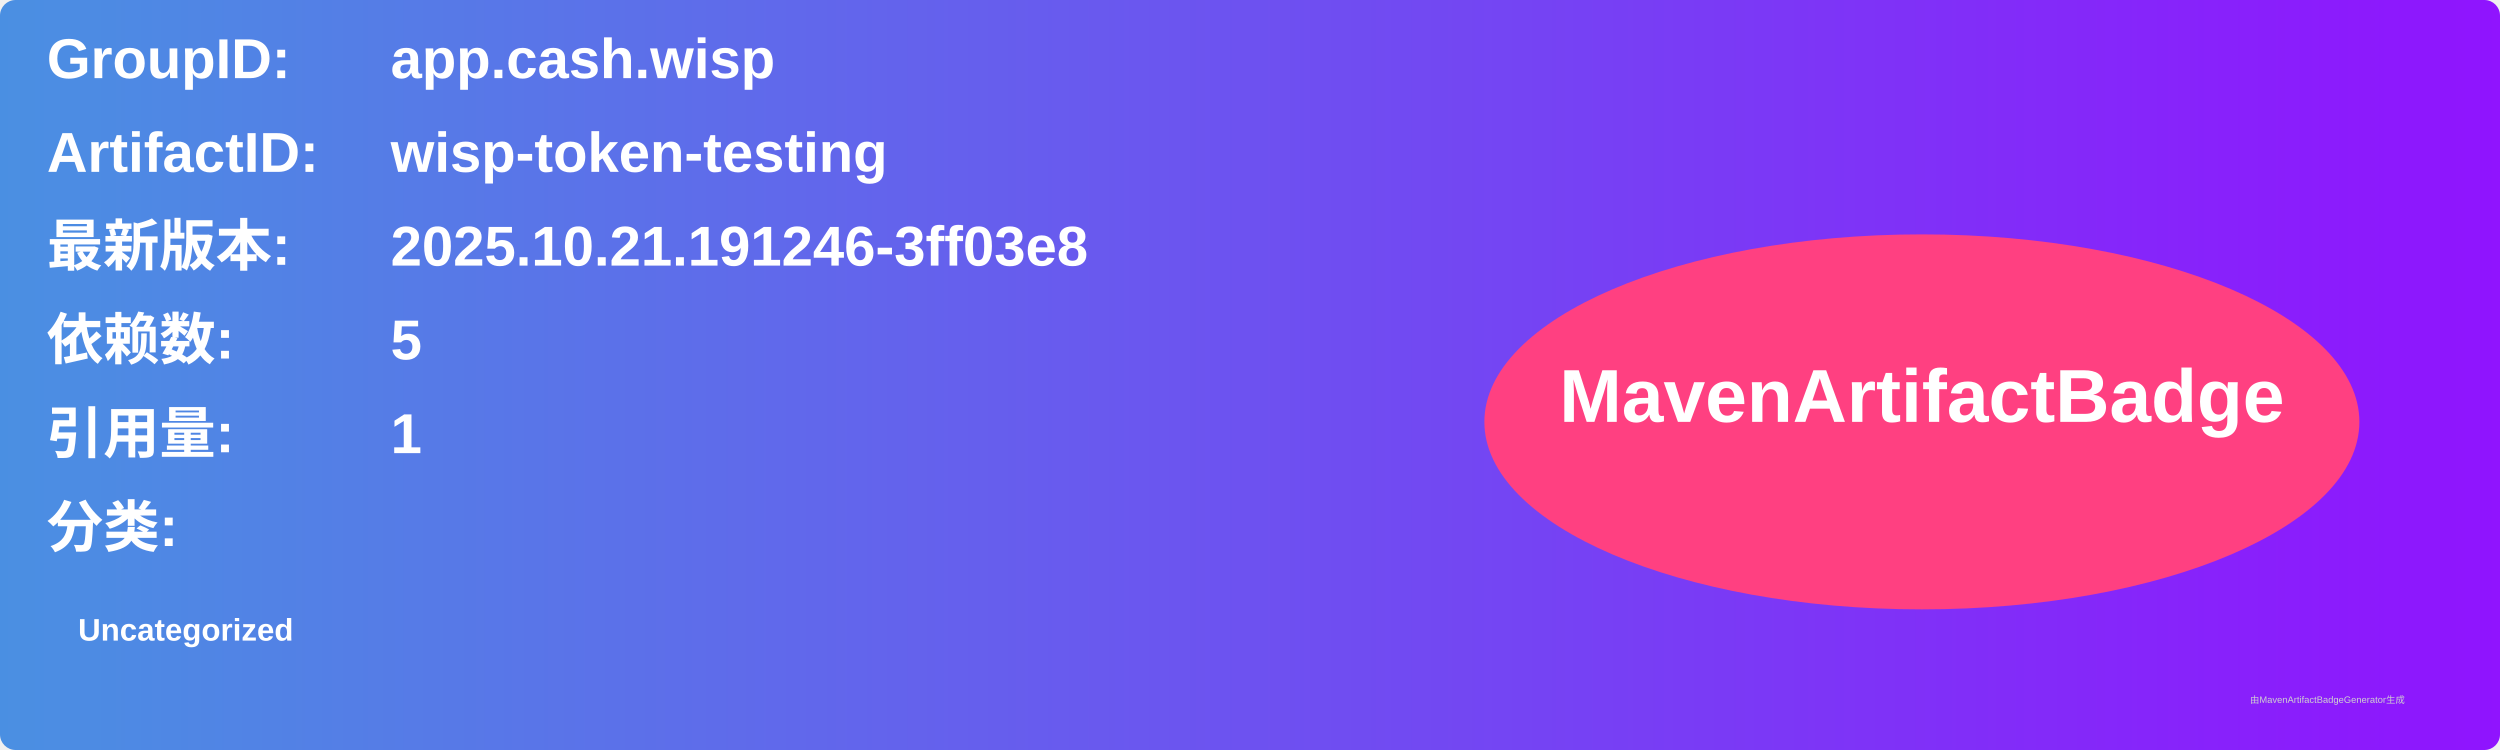
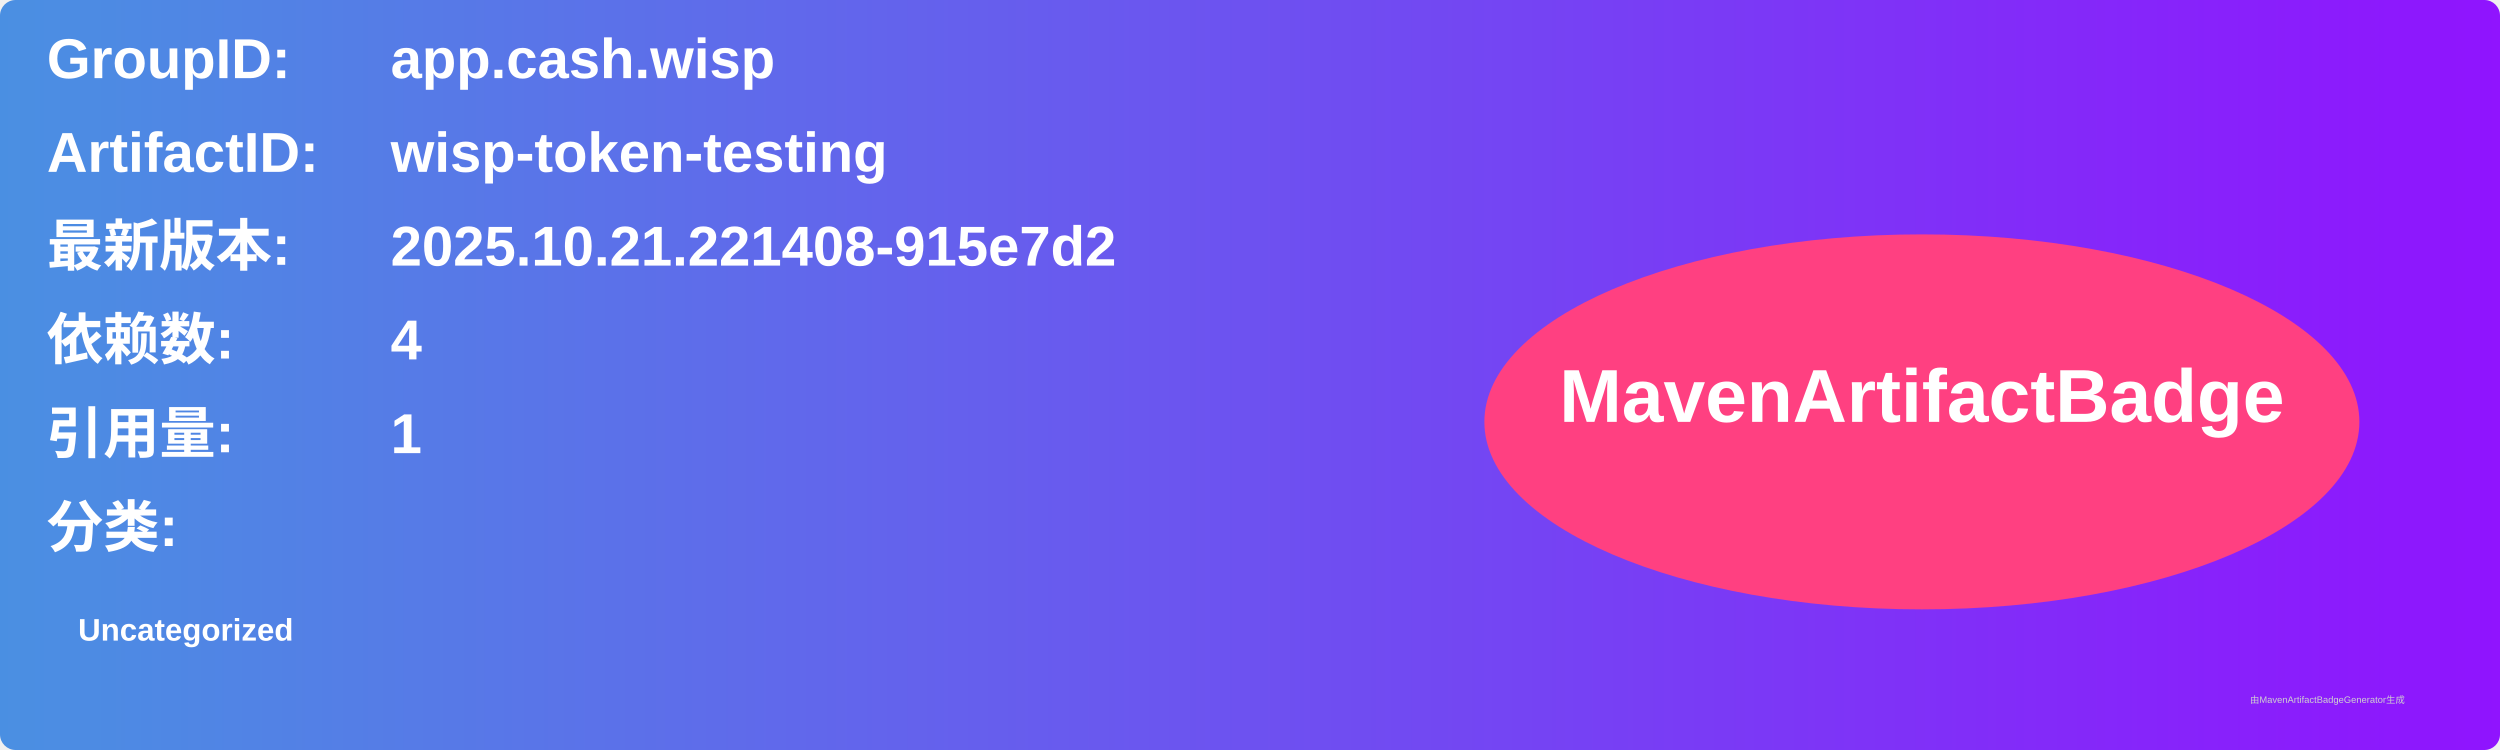
<svg xmlns="http://www.w3.org/2000/svg" width="800" height="240" viewBox="0 0 800 240">
  <linearGradient id="grad" x1="0%" y1="0%" x2="100%" y2="0%">
    <stop offset="0%" stop-color="#4a90e2" />
    <stop offset="100%" stop-color="#9013fe" />
  </linearGradient>
  <rect width="100%" height="100%" rx="5" ry="5" fill="url(#grad)" />
  <g transform="translate(15, 15)">
    <text x="0" y="10" font-family="Arial" font-size="18" fill="white" font-weight="bold" width="260">GroupID:</text>
    <text x="110" y="10" font-family="Arial" font-size="18" fill="white" font-weight="bold" width="460">app.cash.wisp</text>
    <text x="0" y="40" font-family="Arial" font-size="18" fill="white" font-weight="bold" width="260">ArtifactID:</text>
    <text x="110" y="40" font-family="Arial" font-size="18" fill="white" font-weight="bold" width="460">wisp-token-testing</text>
    <text x="0" y="70" font-family="Arial" font-size="18" fill="white" font-weight="bold">最新版本:</text>
    <text x="110" y="70" font-family="Arial" font-size="18" fill="white" font-weight="bold">
-       <tspan font-weight="bold">2025.10.21.191246-3ff03e8</tspan>
+       <tspan font-weight="bold">2025.10.21.221408-915e7d2</tspan>
    </text>
    <text x="0" y="100" font-family="Arial" font-size="18" fill="white" font-weight="bold">依赖数: </text>
    <text x="110" y="100" font-family="Arial" font-size="18" fill="white">
-       <tspan font-weight="bold">5</tspan>
+       <tspan font-weight="bold">4</tspan>
    </text>
    <text x="0" y="130" font-family="Arial" font-size="18" fill="white" font-weight="bold">引用量: </text>
    <text x="110" y="130" font-family="Arial" font-size="18" fill="white">
      <tspan font-weight="bold">1</tspan>
    </text>
    <text x="0" y="160" font-family="Arial" font-size="18" fill="white" font-weight="bold">分类:</text>
    <text x="10" y="190" font-family="Arial" font-size="10" fill="white">
      <tspan font-weight="bold">Uncategorized</tspan>
    </text>
    <ellipse cx="600" cy="120" rx="140" ry="60" fill="#ff4081" />
    <text x="600" y="120" text-anchor="middle" font-family="Arial" font-size="24" fill="white" font-weight="bold">MavenArtifactBadge</text>
  </g>
  <text x="720" y="225" font-family="Arial" font-size="3" fill="#d0d0d0">由MavenArtifactBadgeGenerator生成</text>
</svg>
